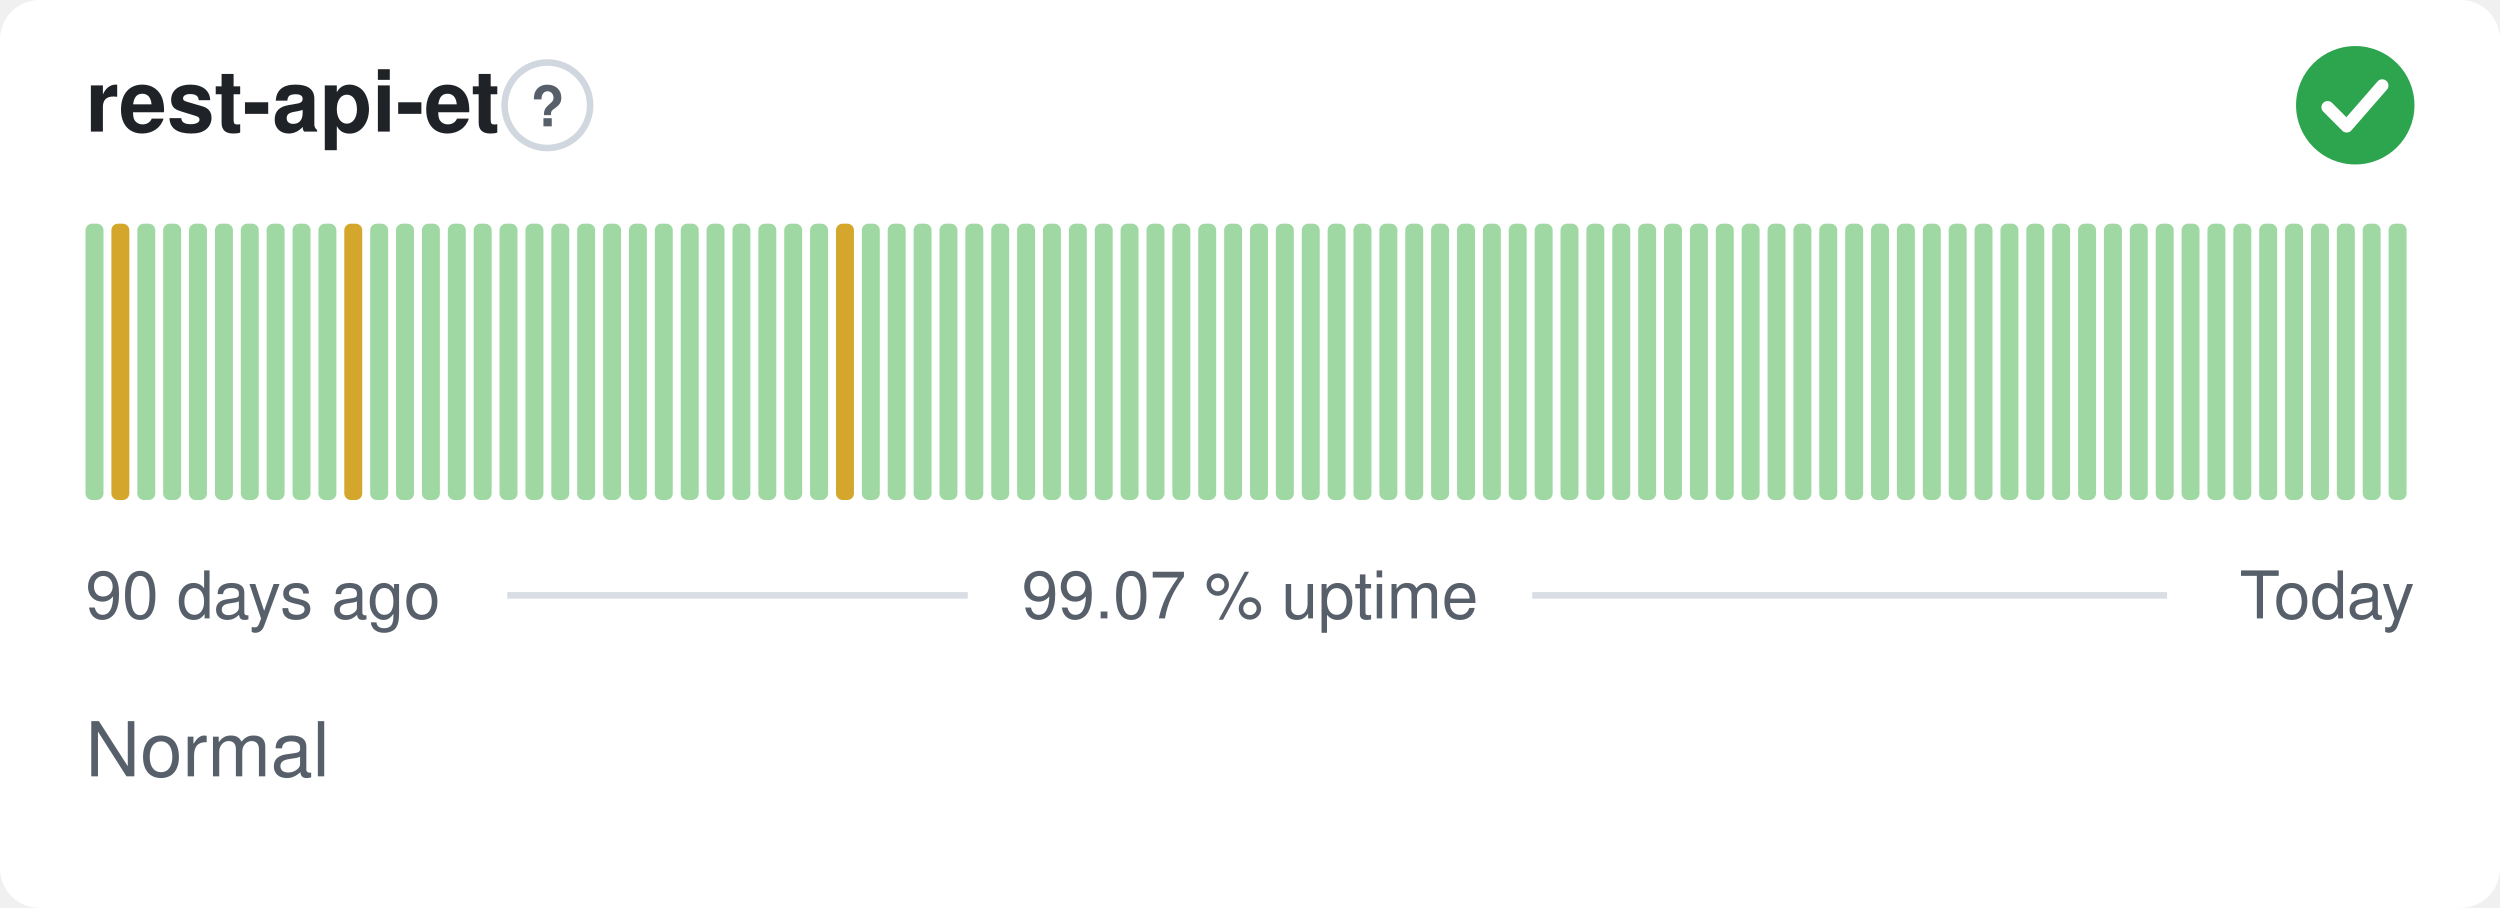
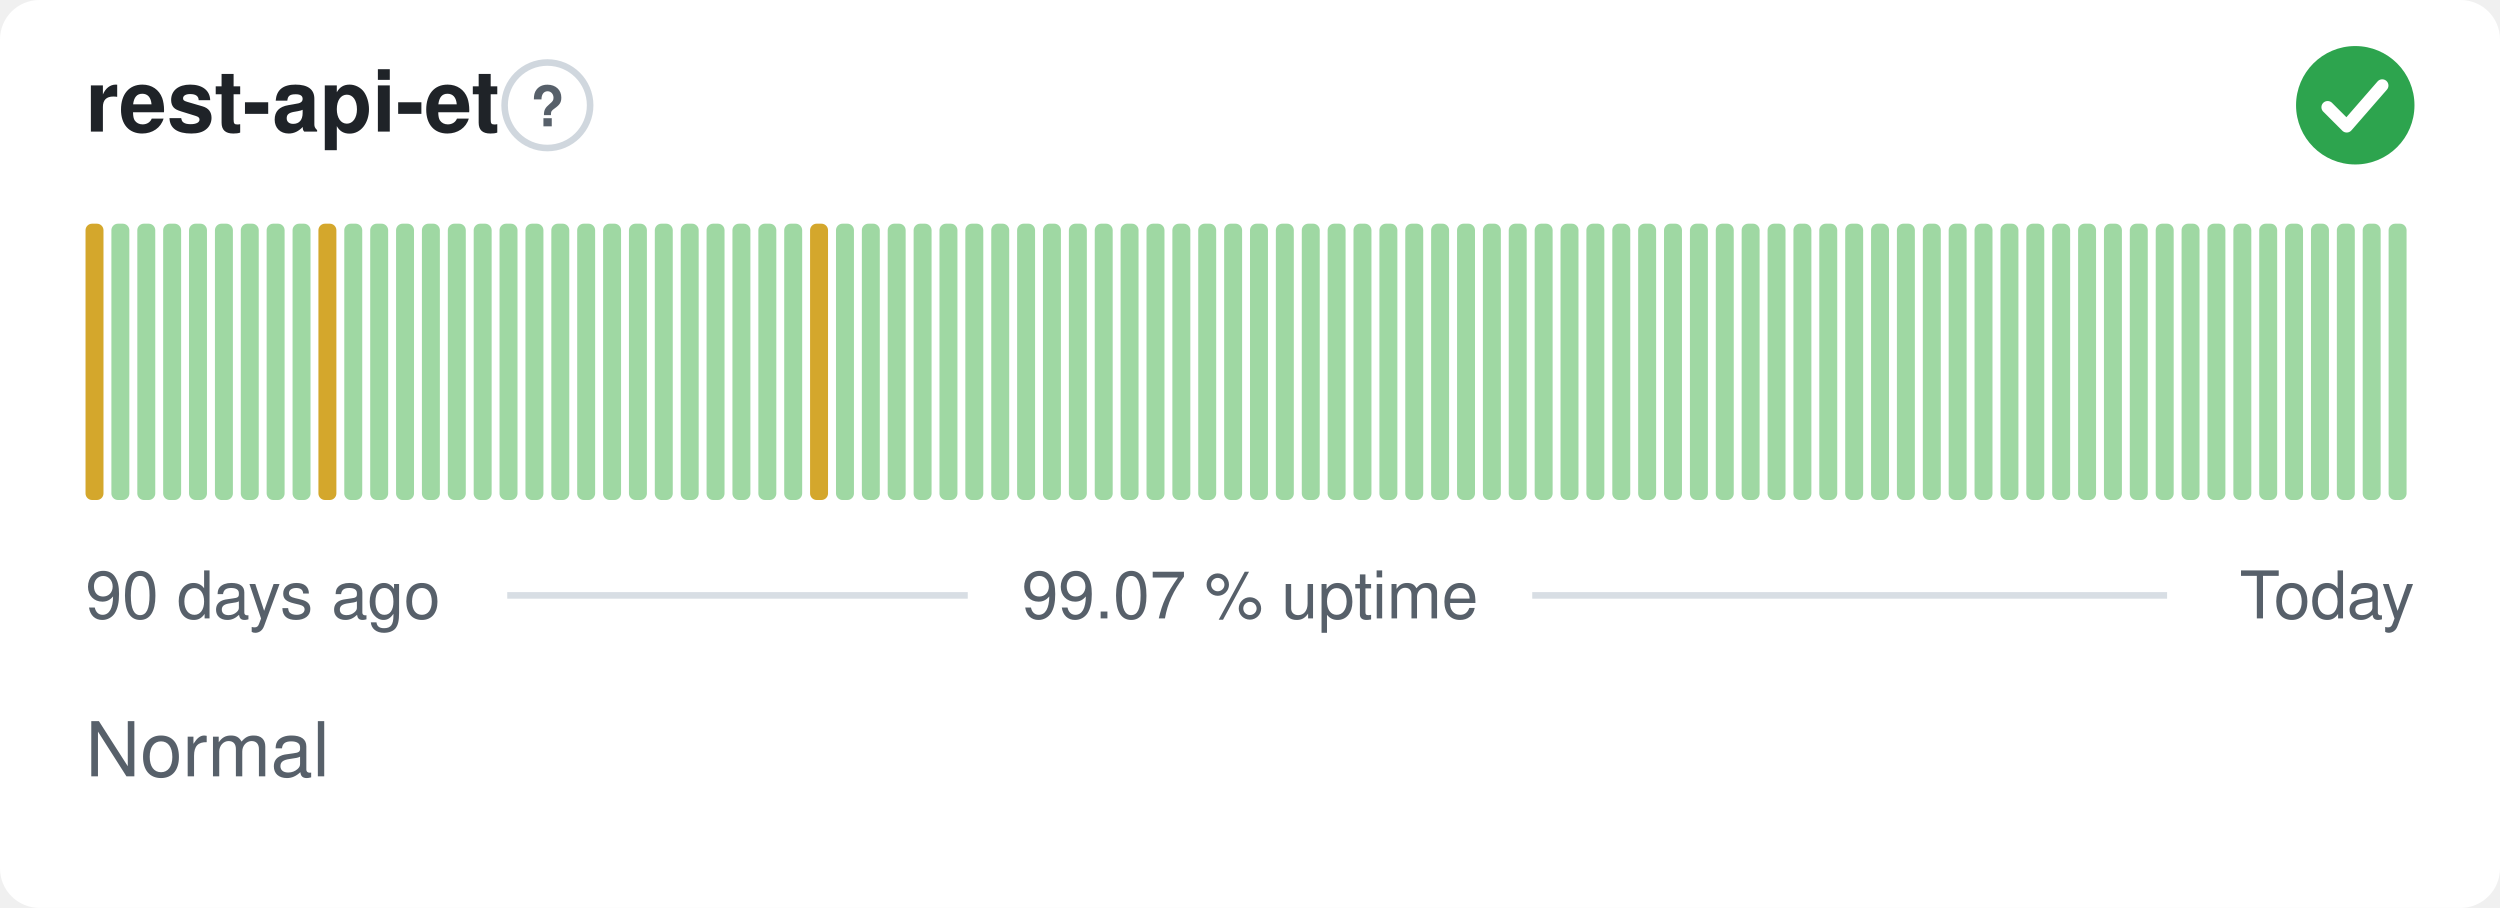
<svg xmlns="http://www.w3.org/2000/svg" width="380" height="138" viewBox="0 0 380 138" role="img" aria-label="rest-api-et: Normal, 99.07 % uptime over the last 90 days" font-family="-apple-system,BlinkMacSystemFont,'Segoe UI',Helvetica,Arial,sans-serif">
  <style>
    @media (prefers-color-scheme: dark) {
      .bg { fill: #0d1117 }
      .title { fill: #e6edf3 }
      .muted { fill: #8b949e }
      .hint { stroke: #30363d }
      .rule { stroke: #30363d }
      .nodata { fill: #21262d }
    }
  </style>
  <rect class="bg" width="380" height="138" rx="6" fill="#ffffff" />
  <text class="title" x="13" y="20" font-size="13" font-weight="600" fill="#1f2328">rest-api-et</text>
  <circle class="hint" cx="83.2" cy="16" r="6.5" fill="none" stroke="#d0d7de" stroke-width="1" />
  <text class="muted" x="83.2" y="19.2" text-anchor="middle" font-size="8.5" font-weight="700" fill="#57606a">?</text>
  <circle cx="358" cy="16" r="9" fill="#2da44e" />
  <path d="M353.80 16.30l2.90 2.90 5.40 -6.20" fill="none" stroke="#fff" stroke-width="1.89" stroke-linecap="round" stroke-linejoin="round" />
-   <rect x="13.00" y="34.00" width="2.73" height="42.00" rx="1" fill="#9fd8a3" />
-   <rect x="16.93" y="34.00" width="2.73" height="42.00" rx="1" fill="#d4a72c" />
+   <rect x="13.00" y="34.00" width="2.73" height="42.00" rx="1" fill="#d4a72c" />
+   <rect x="16.93" y="34.00" width="2.73" height="42.00" rx="1" fill="#9fd8a3" />
  <rect x="20.87" y="34.00" width="2.73" height="42.00" rx="1" fill="#9fd8a3" />
  <rect x="24.80" y="34.00" width="2.73" height="42.00" rx="1" fill="#9fd8a3" />
  <rect x="28.73" y="34.00" width="2.73" height="42.00" rx="1" fill="#9fd8a3" />
  <rect x="32.67" y="34.00" width="2.73" height="42.00" rx="1" fill="#9fd8a3" />
  <rect x="36.60" y="34.00" width="2.73" height="42.00" rx="1" fill="#9fd8a3" />
  <rect x="40.53" y="34.00" width="2.73" height="42.00" rx="1" fill="#9fd8a3" />
  <rect x="44.47" y="34.00" width="2.73" height="42.00" rx="1" fill="#9fd8a3" />
-   <rect x="48.40" y="34.00" width="2.73" height="42.00" rx="1" fill="#9fd8a3" />
-   <rect x="52.33" y="34.00" width="2.73" height="42.00" rx="1" fill="#d4a72c" />
+   <rect x="48.40" y="34.00" width="2.73" height="42.00" rx="1" fill="#d4a72c" />
+   <rect x="52.33" y="34.00" width="2.73" height="42.00" rx="1" fill="#9fd8a3" />
  <rect x="56.27" y="34.00" width="2.73" height="42.00" rx="1" fill="#9fd8a3" />
  <rect x="60.20" y="34.00" width="2.73" height="42.00" rx="1" fill="#9fd8a3" />
  <rect x="64.13" y="34.00" width="2.73" height="42.00" rx="1" fill="#9fd8a3" />
  <rect x="68.07" y="34.00" width="2.73" height="42.00" rx="1" fill="#9fd8a3" />
  <rect x="72.00" y="34.00" width="2.73" height="42.00" rx="1" fill="#9fd8a3" />
  <rect x="75.93" y="34.00" width="2.73" height="42.00" rx="1" fill="#9fd8a3" />
  <rect x="79.87" y="34.00" width="2.73" height="42.00" rx="1" fill="#9fd8a3" />
  <rect x="83.80" y="34.00" width="2.73" height="42.00" rx="1" fill="#9fd8a3" />
  <rect x="87.73" y="34.00" width="2.73" height="42.00" rx="1" fill="#9fd8a3" />
  <rect x="91.67" y="34.00" width="2.73" height="42.00" rx="1" fill="#9fd8a3" />
  <rect x="95.60" y="34.00" width="2.73" height="42.00" rx="1" fill="#9fd8a3" />
  <rect x="99.53" y="34.00" width="2.73" height="42.00" rx="1" fill="#9fd8a3" />
  <rect x="103.47" y="34.00" width="2.73" height="42.00" rx="1" fill="#9fd8a3" />
  <rect x="107.40" y="34.00" width="2.73" height="42.00" rx="1" fill="#9fd8a3" />
  <rect x="111.33" y="34.00" width="2.73" height="42.00" rx="1" fill="#9fd8a3" />
  <rect x="115.27" y="34.00" width="2.73" height="42.00" rx="1" fill="#9fd8a3" />
  <rect x="119.20" y="34.00" width="2.73" height="42.00" rx="1" fill="#9fd8a3" />
-   <rect x="123.13" y="34.00" width="2.73" height="42.00" rx="1" fill="#9fd8a3" />
-   <rect x="127.07" y="34.00" width="2.73" height="42.00" rx="1" fill="#d4a72c" />
+   <rect x="123.13" y="34.00" width="2.73" height="42.00" rx="1" fill="#d4a72c" />
+   <rect x="127.07" y="34.00" width="2.73" height="42.00" rx="1" fill="#9fd8a3" />
  <rect x="131.00" y="34.00" width="2.73" height="42.00" rx="1" fill="#9fd8a3" />
  <rect x="134.93" y="34.00" width="2.73" height="42.00" rx="1" fill="#9fd8a3" />
  <rect x="138.87" y="34.00" width="2.73" height="42.00" rx="1" fill="#9fd8a3" />
  <rect x="142.80" y="34.00" width="2.73" height="42.00" rx="1" fill="#9fd8a3" />
  <rect x="146.73" y="34.00" width="2.73" height="42.00" rx="1" fill="#9fd8a3" />
  <rect x="150.67" y="34.00" width="2.73" height="42.00" rx="1" fill="#9fd8a3" />
  <rect x="154.60" y="34.00" width="2.73" height="42.00" rx="1" fill="#9fd8a3" />
  <rect x="158.53" y="34.00" width="2.73" height="42.00" rx="1" fill="#9fd8a3" />
  <rect x="162.47" y="34.00" width="2.73" height="42.00" rx="1" fill="#9fd8a3" />
  <rect x="166.40" y="34.00" width="2.73" height="42.00" rx="1" fill="#9fd8a3" />
  <rect x="170.33" y="34.00" width="2.73" height="42.00" rx="1" fill="#9fd8a3" />
  <rect x="174.27" y="34.00" width="2.73" height="42.00" rx="1" fill="#9fd8a3" />
  <rect x="178.20" y="34.00" width="2.73" height="42.00" rx="1" fill="#9fd8a3" />
  <rect x="182.13" y="34.00" width="2.73" height="42.00" rx="1" fill="#9fd8a3" />
  <rect x="186.07" y="34.00" width="2.73" height="42.00" rx="1" fill="#9fd8a3" />
  <rect x="190.00" y="34.00" width="2.73" height="42.00" rx="1" fill="#9fd8a3" />
  <rect x="193.93" y="34.00" width="2.73" height="42.00" rx="1" fill="#9fd8a3" />
  <rect x="197.87" y="34.00" width="2.73" height="42.00" rx="1" fill="#9fd8a3" />
  <rect x="201.80" y="34.00" width="2.73" height="42.00" rx="1" fill="#9fd8a3" />
  <rect x="205.73" y="34.00" width="2.73" height="42.00" rx="1" fill="#9fd8a3" />
  <rect x="209.67" y="34.00" width="2.73" height="42.00" rx="1" fill="#9fd8a3" />
  <rect x="213.60" y="34.00" width="2.73" height="42.00" rx="1" fill="#9fd8a3" />
  <rect x="217.53" y="34.00" width="2.73" height="42.00" rx="1" fill="#9fd8a3" />
  <rect x="221.47" y="34.00" width="2.73" height="42.00" rx="1" fill="#9fd8a3" />
  <rect x="225.40" y="34.00" width="2.73" height="42.00" rx="1" fill="#9fd8a3" />
  <rect x="229.33" y="34.00" width="2.73" height="42.00" rx="1" fill="#9fd8a3" />
  <rect x="233.27" y="34.00" width="2.73" height="42.00" rx="1" fill="#9fd8a3" />
  <rect x="237.20" y="34.00" width="2.73" height="42.00" rx="1" fill="#9fd8a3" />
  <rect x="241.13" y="34.00" width="2.73" height="42.00" rx="1" fill="#9fd8a3" />
  <rect x="245.07" y="34.00" width="2.73" height="42.00" rx="1" fill="#9fd8a3" />
  <rect x="249.00" y="34.00" width="2.73" height="42.00" rx="1" fill="#9fd8a3" />
  <rect x="252.93" y="34.00" width="2.73" height="42.00" rx="1" fill="#9fd8a3" />
  <rect x="256.87" y="34.00" width="2.73" height="42.00" rx="1" fill="#9fd8a3" />
  <rect x="260.80" y="34.00" width="2.73" height="42.00" rx="1" fill="#9fd8a3" />
  <rect x="264.73" y="34.00" width="2.73" height="42.00" rx="1" fill="#9fd8a3" />
  <rect x="268.67" y="34.00" width="2.73" height="42.00" rx="1" fill="#9fd8a3" />
  <rect x="272.60" y="34.00" width="2.73" height="42.00" rx="1" fill="#9fd8a3" />
  <rect x="276.53" y="34.00" width="2.73" height="42.00" rx="1" fill="#9fd8a3" />
  <rect x="280.47" y="34.00" width="2.73" height="42.00" rx="1" fill="#9fd8a3" />
  <rect x="284.40" y="34.00" width="2.73" height="42.00" rx="1" fill="#9fd8a3" />
  <rect x="288.33" y="34.00" width="2.73" height="42.00" rx="1" fill="#9fd8a3" />
  <rect x="292.27" y="34.00" width="2.73" height="42.00" rx="1" fill="#9fd8a3" />
  <rect x="296.20" y="34.00" width="2.73" height="42.00" rx="1" fill="#9fd8a3" />
  <rect x="300.13" y="34.00" width="2.73" height="42.00" rx="1" fill="#9fd8a3" />
  <rect x="304.07" y="34.00" width="2.73" height="42.00" rx="1" fill="#9fd8a3" />
  <rect x="308.00" y="34.00" width="2.73" height="42.00" rx="1" fill="#9fd8a3" />
  <rect x="311.93" y="34.00" width="2.73" height="42.00" rx="1" fill="#9fd8a3" />
  <rect x="315.87" y="34.00" width="2.73" height="42.00" rx="1" fill="#9fd8a3" />
  <rect x="319.80" y="34.00" width="2.73" height="42.00" rx="1" fill="#9fd8a3" />
  <rect x="323.73" y="34.00" width="2.73" height="42.00" rx="1" fill="#9fd8a3" />
  <rect x="327.67" y="34.00" width="2.73" height="42.00" rx="1" fill="#9fd8a3" />
  <rect x="331.60" y="34.00" width="2.73" height="42.00" rx="1" fill="#9fd8a3" />
  <rect x="335.53" y="34.00" width="2.73" height="42.00" rx="1" fill="#9fd8a3" />
  <rect x="339.47" y="34.00" width="2.73" height="42.00" rx="1" fill="#9fd8a3" />
  <rect x="343.40" y="34.00" width="2.73" height="42.00" rx="1" fill="#9fd8a3" />
  <rect x="347.33" y="34.00" width="2.73" height="42.00" rx="1" fill="#9fd8a3" />
  <rect x="351.27" y="34.00" width="2.73" height="42.00" rx="1" fill="#9fd8a3" />
  <rect x="355.20" y="34.00" width="2.73" height="42.00" rx="1" fill="#9fd8a3" />
  <rect x="359.13" y="34.00" width="2.73" height="42.00" rx="1" fill="#9fd8a3" />
  <rect x="363.07" y="34.00" width="2.73" height="42.00" rx="1" fill="#9fd8a3" />
  <text class="muted" x="13" y="94" font-size="10" fill="#57606a">90 days ago</text>
  <text class="muted" x="190" y="94" text-anchor="middle" font-size="10" fill="#57606a">99.07 % uptime</text>
  <text class="muted" x="367" y="94" text-anchor="end" font-size="10" fill="#57606a">Today</text>
  <line class="rule" x1="77.1" y1="90.5" x2="147.1" y2="90.5" stroke="#d8dee4" stroke-width="1" />
  <line class="rule" x1="232.9" y1="90.5" x2="329.4" y2="90.5" stroke="#d8dee4" stroke-width="1" />
  <text class="muted" x="13" y="118" font-size="11.5" fill="#57606a">Normal</text>
</svg>
